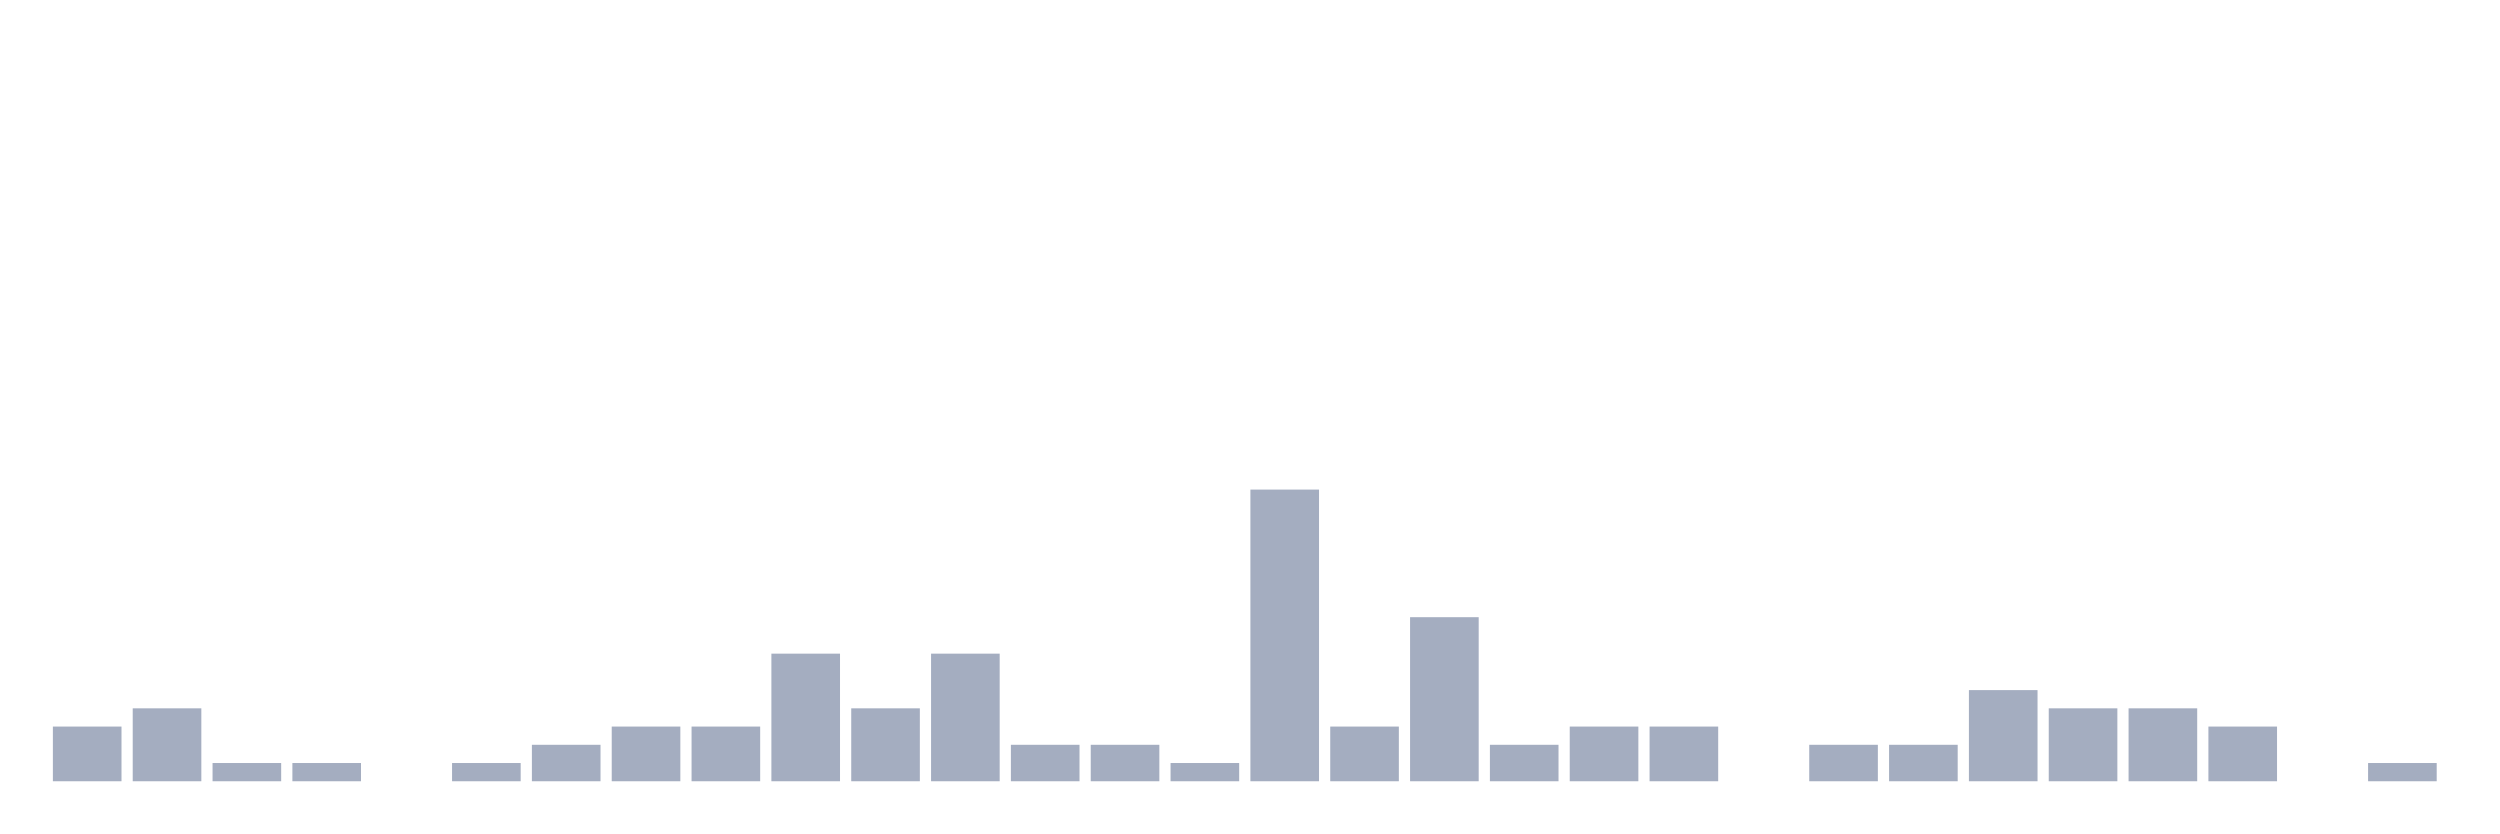
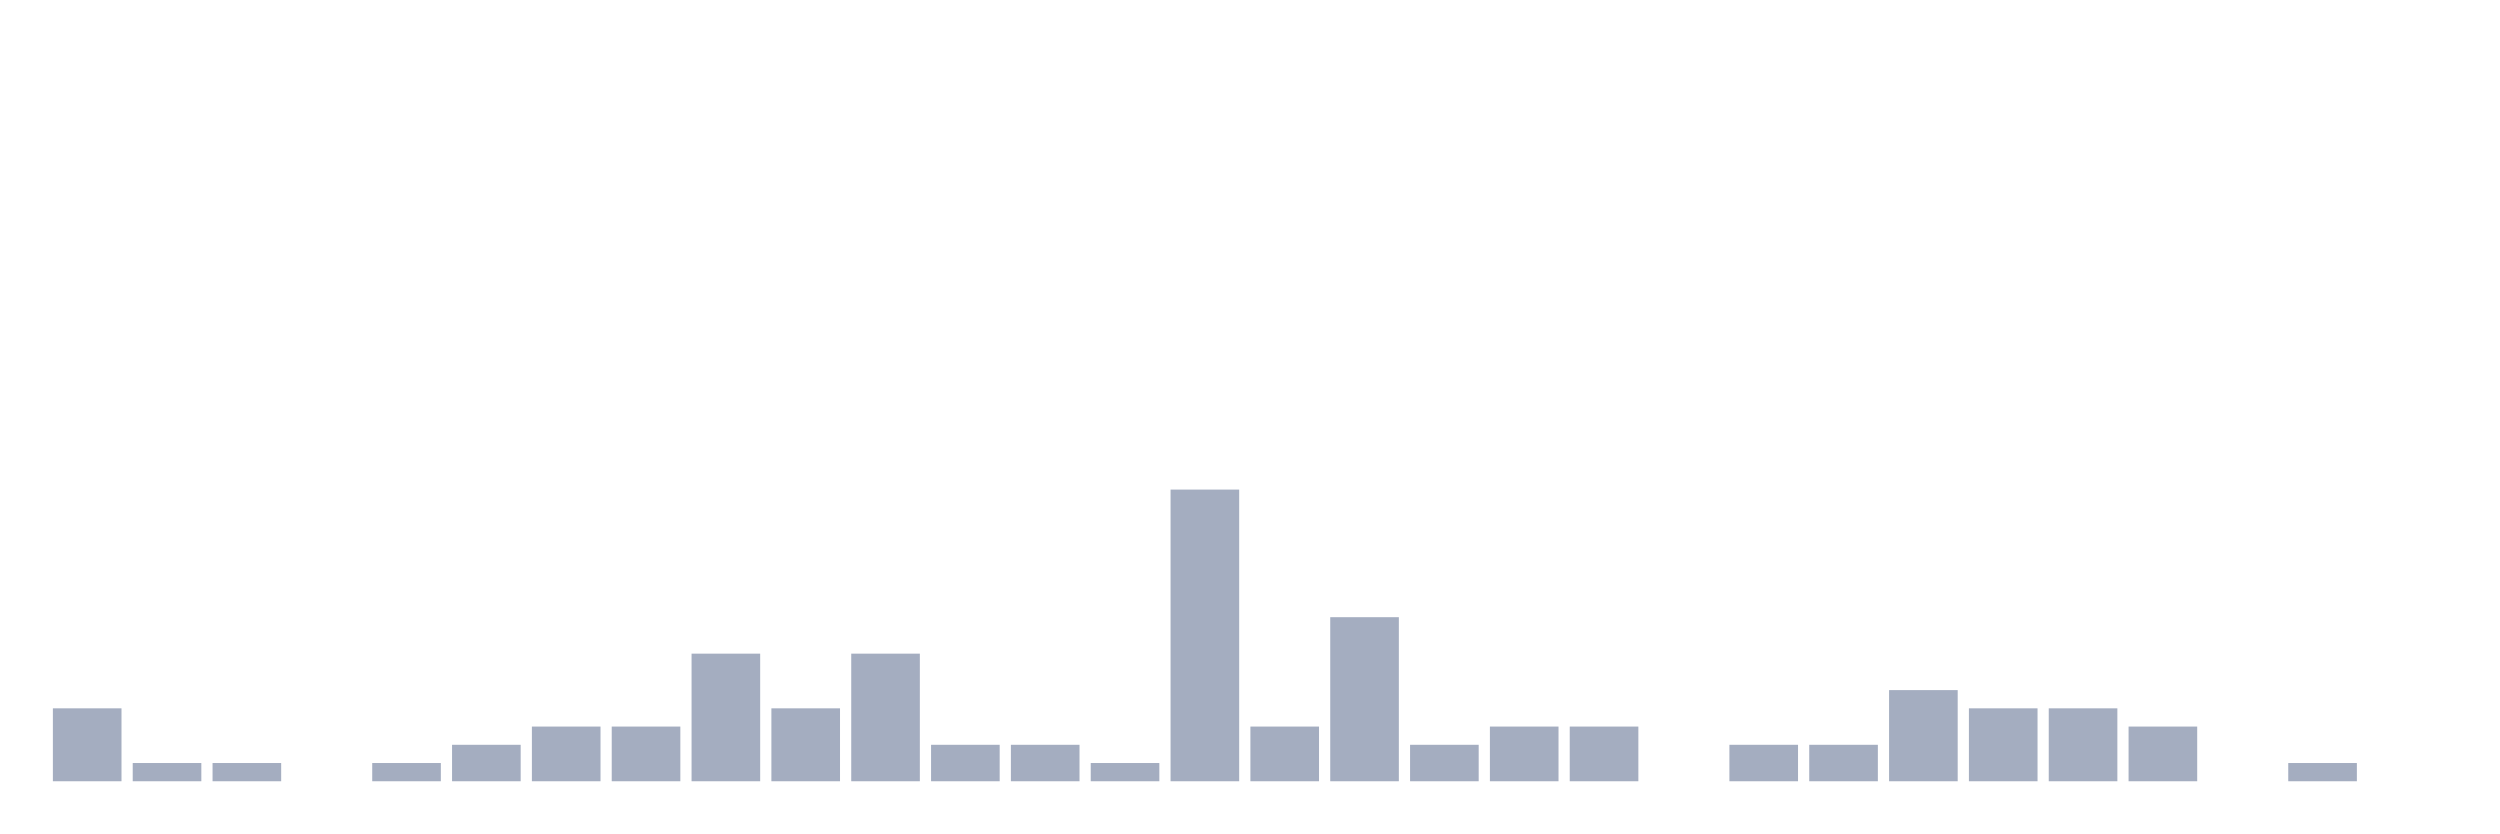
<svg xmlns="http://www.w3.org/2000/svg" viewBox="0 0 480 160">
  <g transform="translate(10,10)">
-     <rect class="bar" x="0.153" width="13.175" y="129.5" height="10.5" fill="rgb(164,173,192)" />
-     <rect class="bar" x="15.482" width="13.175" y="126" height="14" fill="rgb(164,173,192)" />
+     <rect class="bar" x="0.153" width="13.175" y="126" height="14" fill="rgb(164,173,192)" />
+     <rect class="bar" x="15.482" width="13.175" y="136.5" height="3.5" fill="rgb(164,173,192)" />
    <rect class="bar" x="30.81" width="13.175" y="136.5" height="3.5" fill="rgb(164,173,192)" />
-     <rect class="bar" x="46.138" width="13.175" y="136.5" height="3.5" fill="rgb(164,173,192)" />
-     <rect class="bar" x="61.466" width="13.175" y="140" height="0" fill="rgb(164,173,192)" />
-     <rect class="bar" x="76.794" width="13.175" y="136.5" height="3.5" fill="rgb(164,173,192)" />
-     <rect class="bar" x="92.123" width="13.175" y="133" height="7" fill="rgb(164,173,192)" />
+     <rect class="bar" x="46.138" width="13.175" y="140" height="0" fill="rgb(164,173,192)" />
+     <rect class="bar" x="61.466" width="13.175" y="136.5" height="3.5" fill="rgb(164,173,192)" />
+     <rect class="bar" x="76.794" width="13.175" y="133" height="7" fill="rgb(164,173,192)" />
+     <rect class="bar" x="92.123" width="13.175" y="129.5" height="10.5" fill="rgb(164,173,192)" />
    <rect class="bar" x="107.451" width="13.175" y="129.5" height="10.5" fill="rgb(164,173,192)" />
-     <rect class="bar" x="122.779" width="13.175" y="129.5" height="10.5" fill="rgb(164,173,192)" />
-     <rect class="bar" x="138.107" width="13.175" y="115.5" height="24.5" fill="rgb(164,173,192)" />
-     <rect class="bar" x="153.436" width="13.175" y="126" height="14" fill="rgb(164,173,192)" />
-     <rect class="bar" x="168.764" width="13.175" y="115.5" height="24.5" fill="rgb(164,173,192)" />
+     <rect class="bar" x="122.779" width="13.175" y="115.5" height="24.5" fill="rgb(164,173,192)" />
+     <rect class="bar" x="138.107" width="13.175" y="126" height="14" fill="rgb(164,173,192)" />
+     <rect class="bar" x="153.436" width="13.175" y="115.5" height="24.5" fill="rgb(164,173,192)" />
+     <rect class="bar" x="168.764" width="13.175" y="133" height="7" fill="rgb(164,173,192)" />
    <rect class="bar" x="184.092" width="13.175" y="133" height="7" fill="rgb(164,173,192)" />
-     <rect class="bar" x="199.42" width="13.175" y="133" height="7" fill="rgb(164,173,192)" />
-     <rect class="bar" x="214.748" width="13.175" y="136.5" height="3.5" fill="rgb(164,173,192)" />
-     <rect class="bar" x="230.077" width="13.175" y="84" height="56" fill="rgb(164,173,192)" />
-     <rect class="bar" x="245.405" width="13.175" y="129.5" height="10.5" fill="rgb(164,173,192)" />
-     <rect class="bar" x="260.733" width="13.175" y="108.5" height="31.5" fill="rgb(164,173,192)" />
-     <rect class="bar" x="276.061" width="13.175" y="133" height="7" fill="rgb(164,173,192)" />
+     <rect class="bar" x="199.42" width="13.175" y="136.5" height="3.5" fill="rgb(164,173,192)" />
+     <rect class="bar" x="214.748" width="13.175" y="84" height="56" fill="rgb(164,173,192)" />
+     <rect class="bar" x="230.077" width="13.175" y="129.5" height="10.5" fill="rgb(164,173,192)" />
+     <rect class="bar" x="245.405" width="13.175" y="108.5" height="31.5" fill="rgb(164,173,192)" />
+     <rect class="bar" x="260.733" width="13.175" y="133" height="7" fill="rgb(164,173,192)" />
+     <rect class="bar" x="276.061" width="13.175" y="129.5" height="10.5" fill="rgb(164,173,192)" />
    <rect class="bar" x="291.39" width="13.175" y="129.5" height="10.5" fill="rgb(164,173,192)" />
-     <rect class="bar" x="306.718" width="13.175" y="129.5" height="10.5" fill="rgb(164,173,192)" />
-     <rect class="bar" x="322.046" width="13.175" y="140" height="0" fill="rgb(164,173,192)" />
+     <rect class="bar" x="306.718" width="13.175" y="140" height="0" fill="rgb(164,173,192)" />
+     <rect class="bar" x="322.046" width="13.175" y="133" height="7" fill="rgb(164,173,192)" />
    <rect class="bar" x="337.374" width="13.175" y="133" height="7" fill="rgb(164,173,192)" />
-     <rect class="bar" x="352.702" width="13.175" y="133" height="7" fill="rgb(164,173,192)" />
-     <rect class="bar" x="368.031" width="13.175" y="122.5" height="17.5" fill="rgb(164,173,192)" />
+     <rect class="bar" x="352.702" width="13.175" y="122.5" height="17.5" fill="rgb(164,173,192)" />
+     <rect class="bar" x="368.031" width="13.175" y="126" height="14" fill="rgb(164,173,192)" />
    <rect class="bar" x="383.359" width="13.175" y="126" height="14" fill="rgb(164,173,192)" />
-     <rect class="bar" x="398.687" width="13.175" y="126" height="14" fill="rgb(164,173,192)" />
-     <rect class="bar" x="414.015" width="13.175" y="129.5" height="10.5" fill="rgb(164,173,192)" />
-     <rect class="bar" x="429.344" width="13.175" y="140" height="0" fill="rgb(164,173,192)" />
-     <rect class="bar" x="444.672" width="13.175" y="136.5" height="3.5" fill="rgb(164,173,192)" />
+     <rect class="bar" x="398.687" width="13.175" y="129.5" height="10.5" fill="rgb(164,173,192)" />
+     <rect class="bar" x="414.015" width="13.175" y="140" height="0" fill="rgb(164,173,192)" />
+     <rect class="bar" x="429.344" width="13.175" y="136.5" height="3.5" fill="rgb(164,173,192)" />
+     <rect class="bar" x="444.672" width="13.175" y="140" height="0" fill="rgb(164,173,192)" />
  </g>
</svg>
